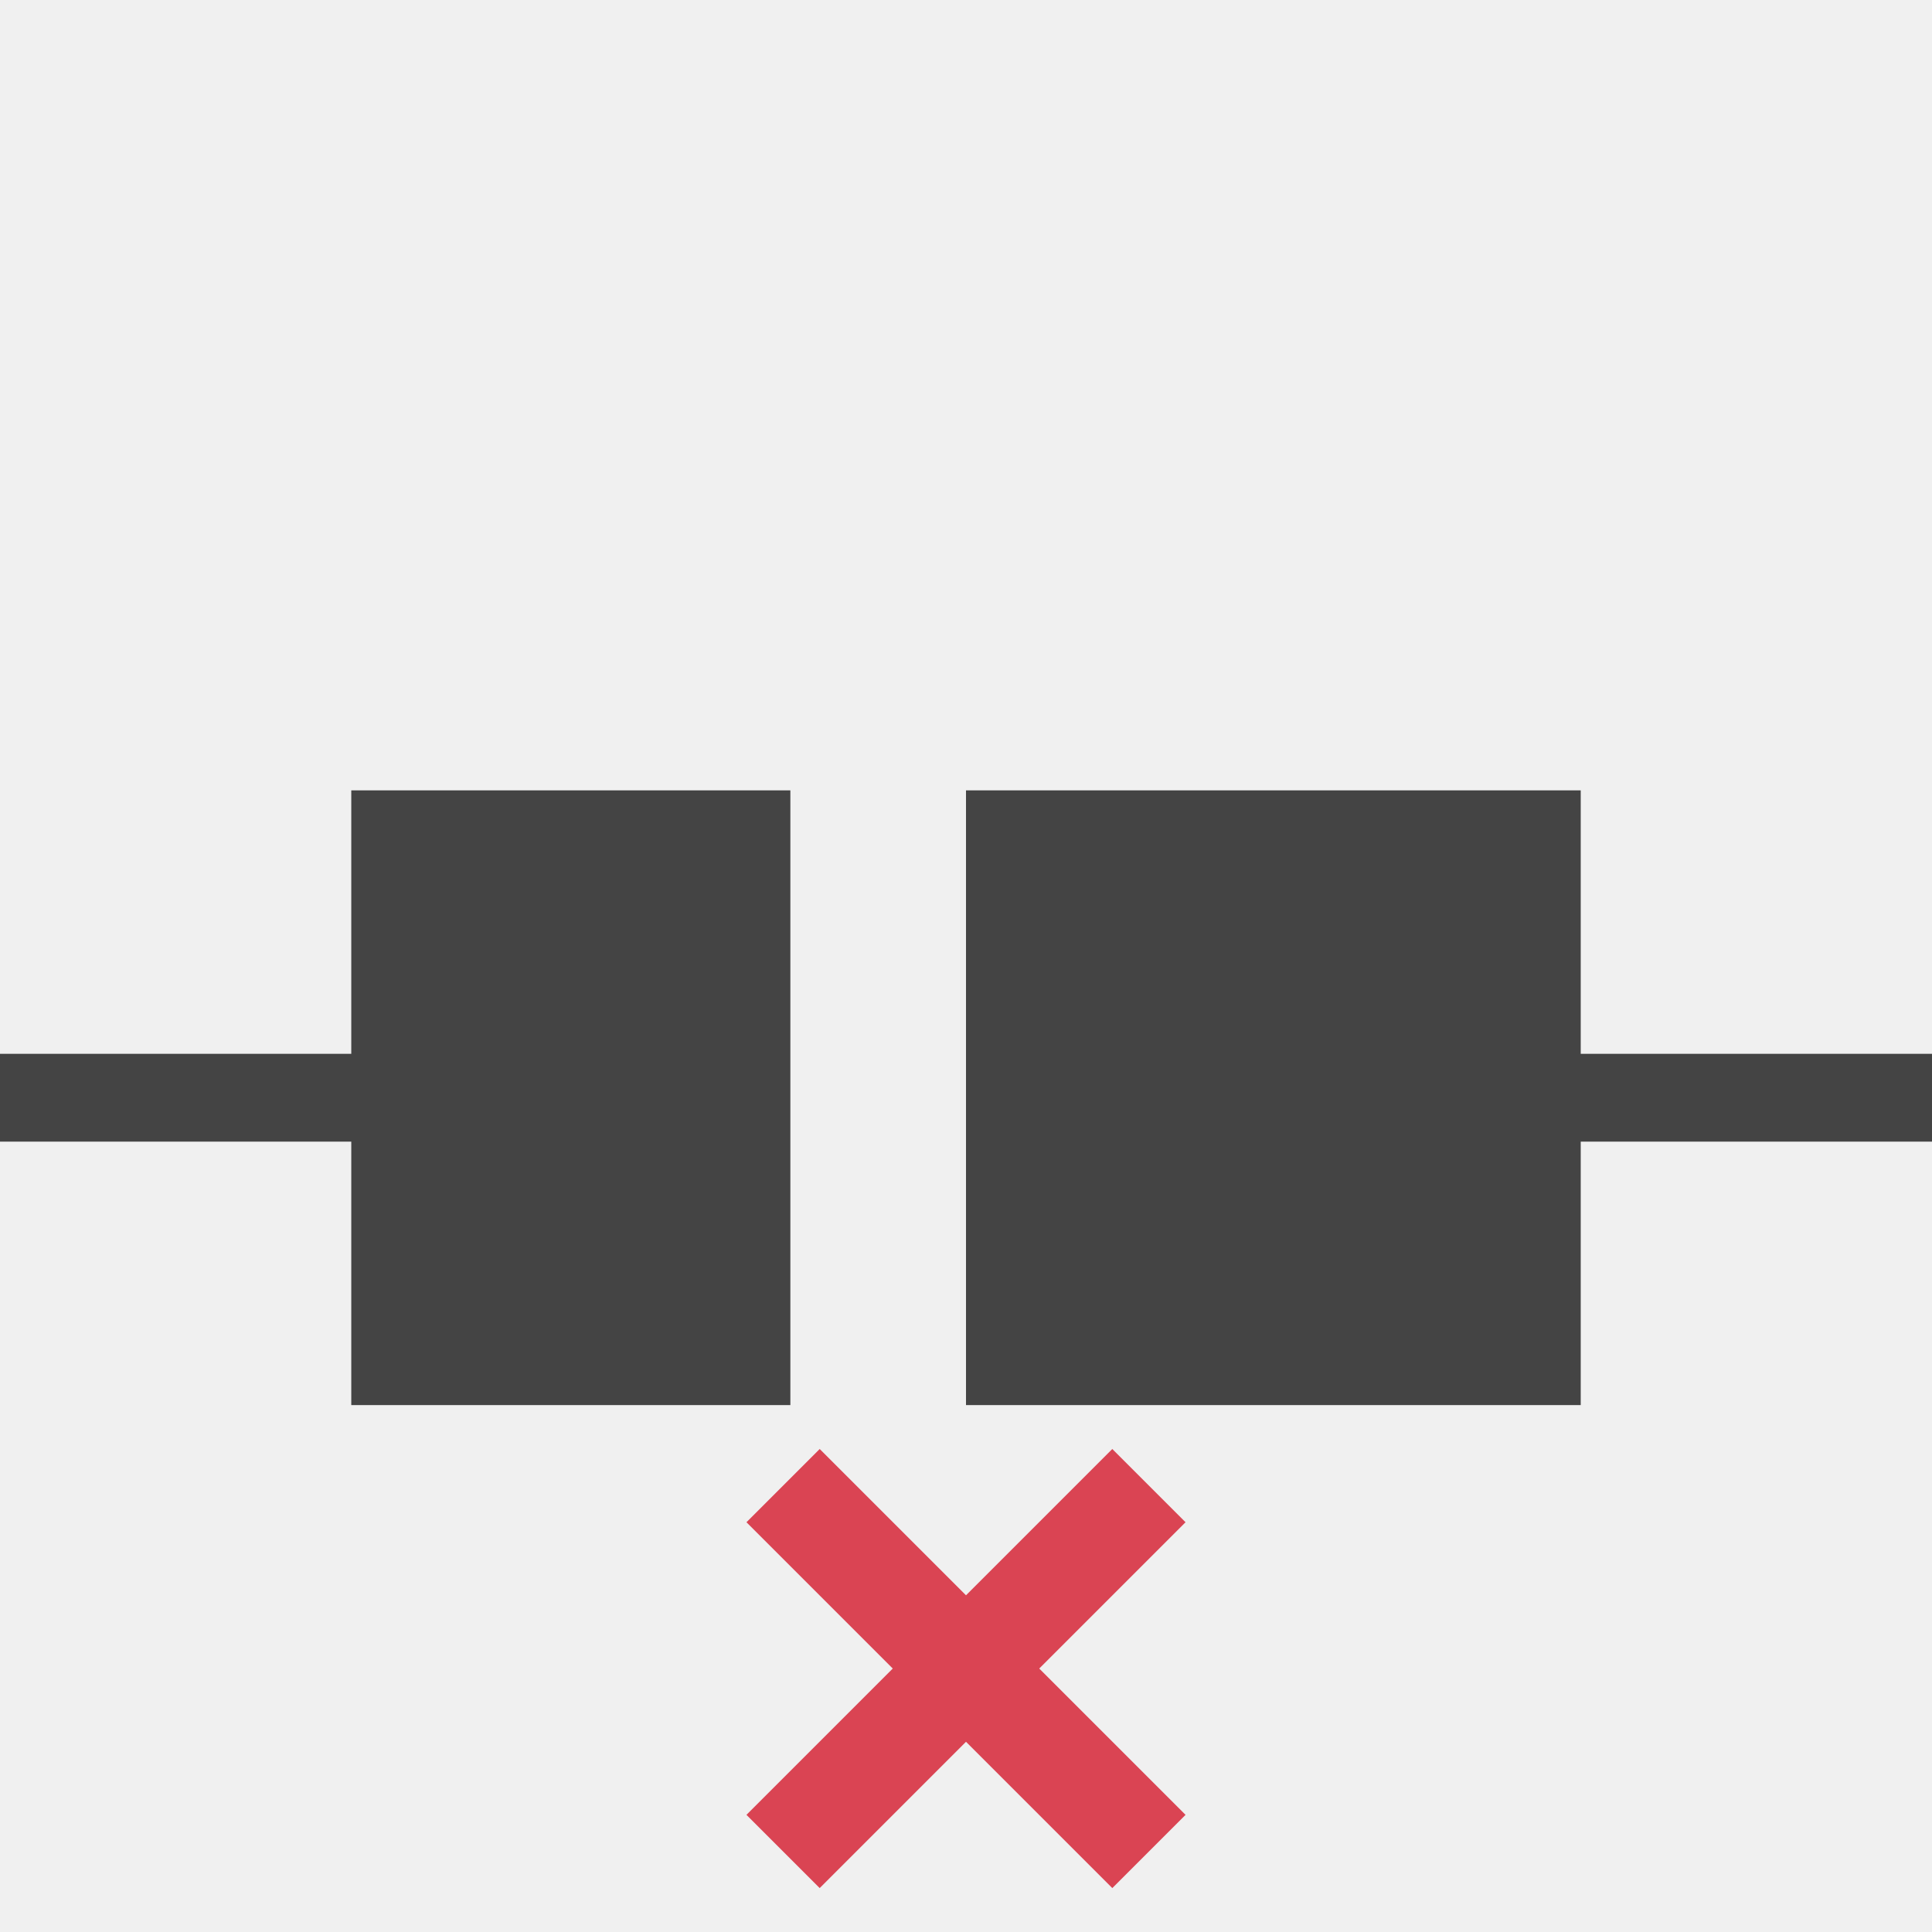
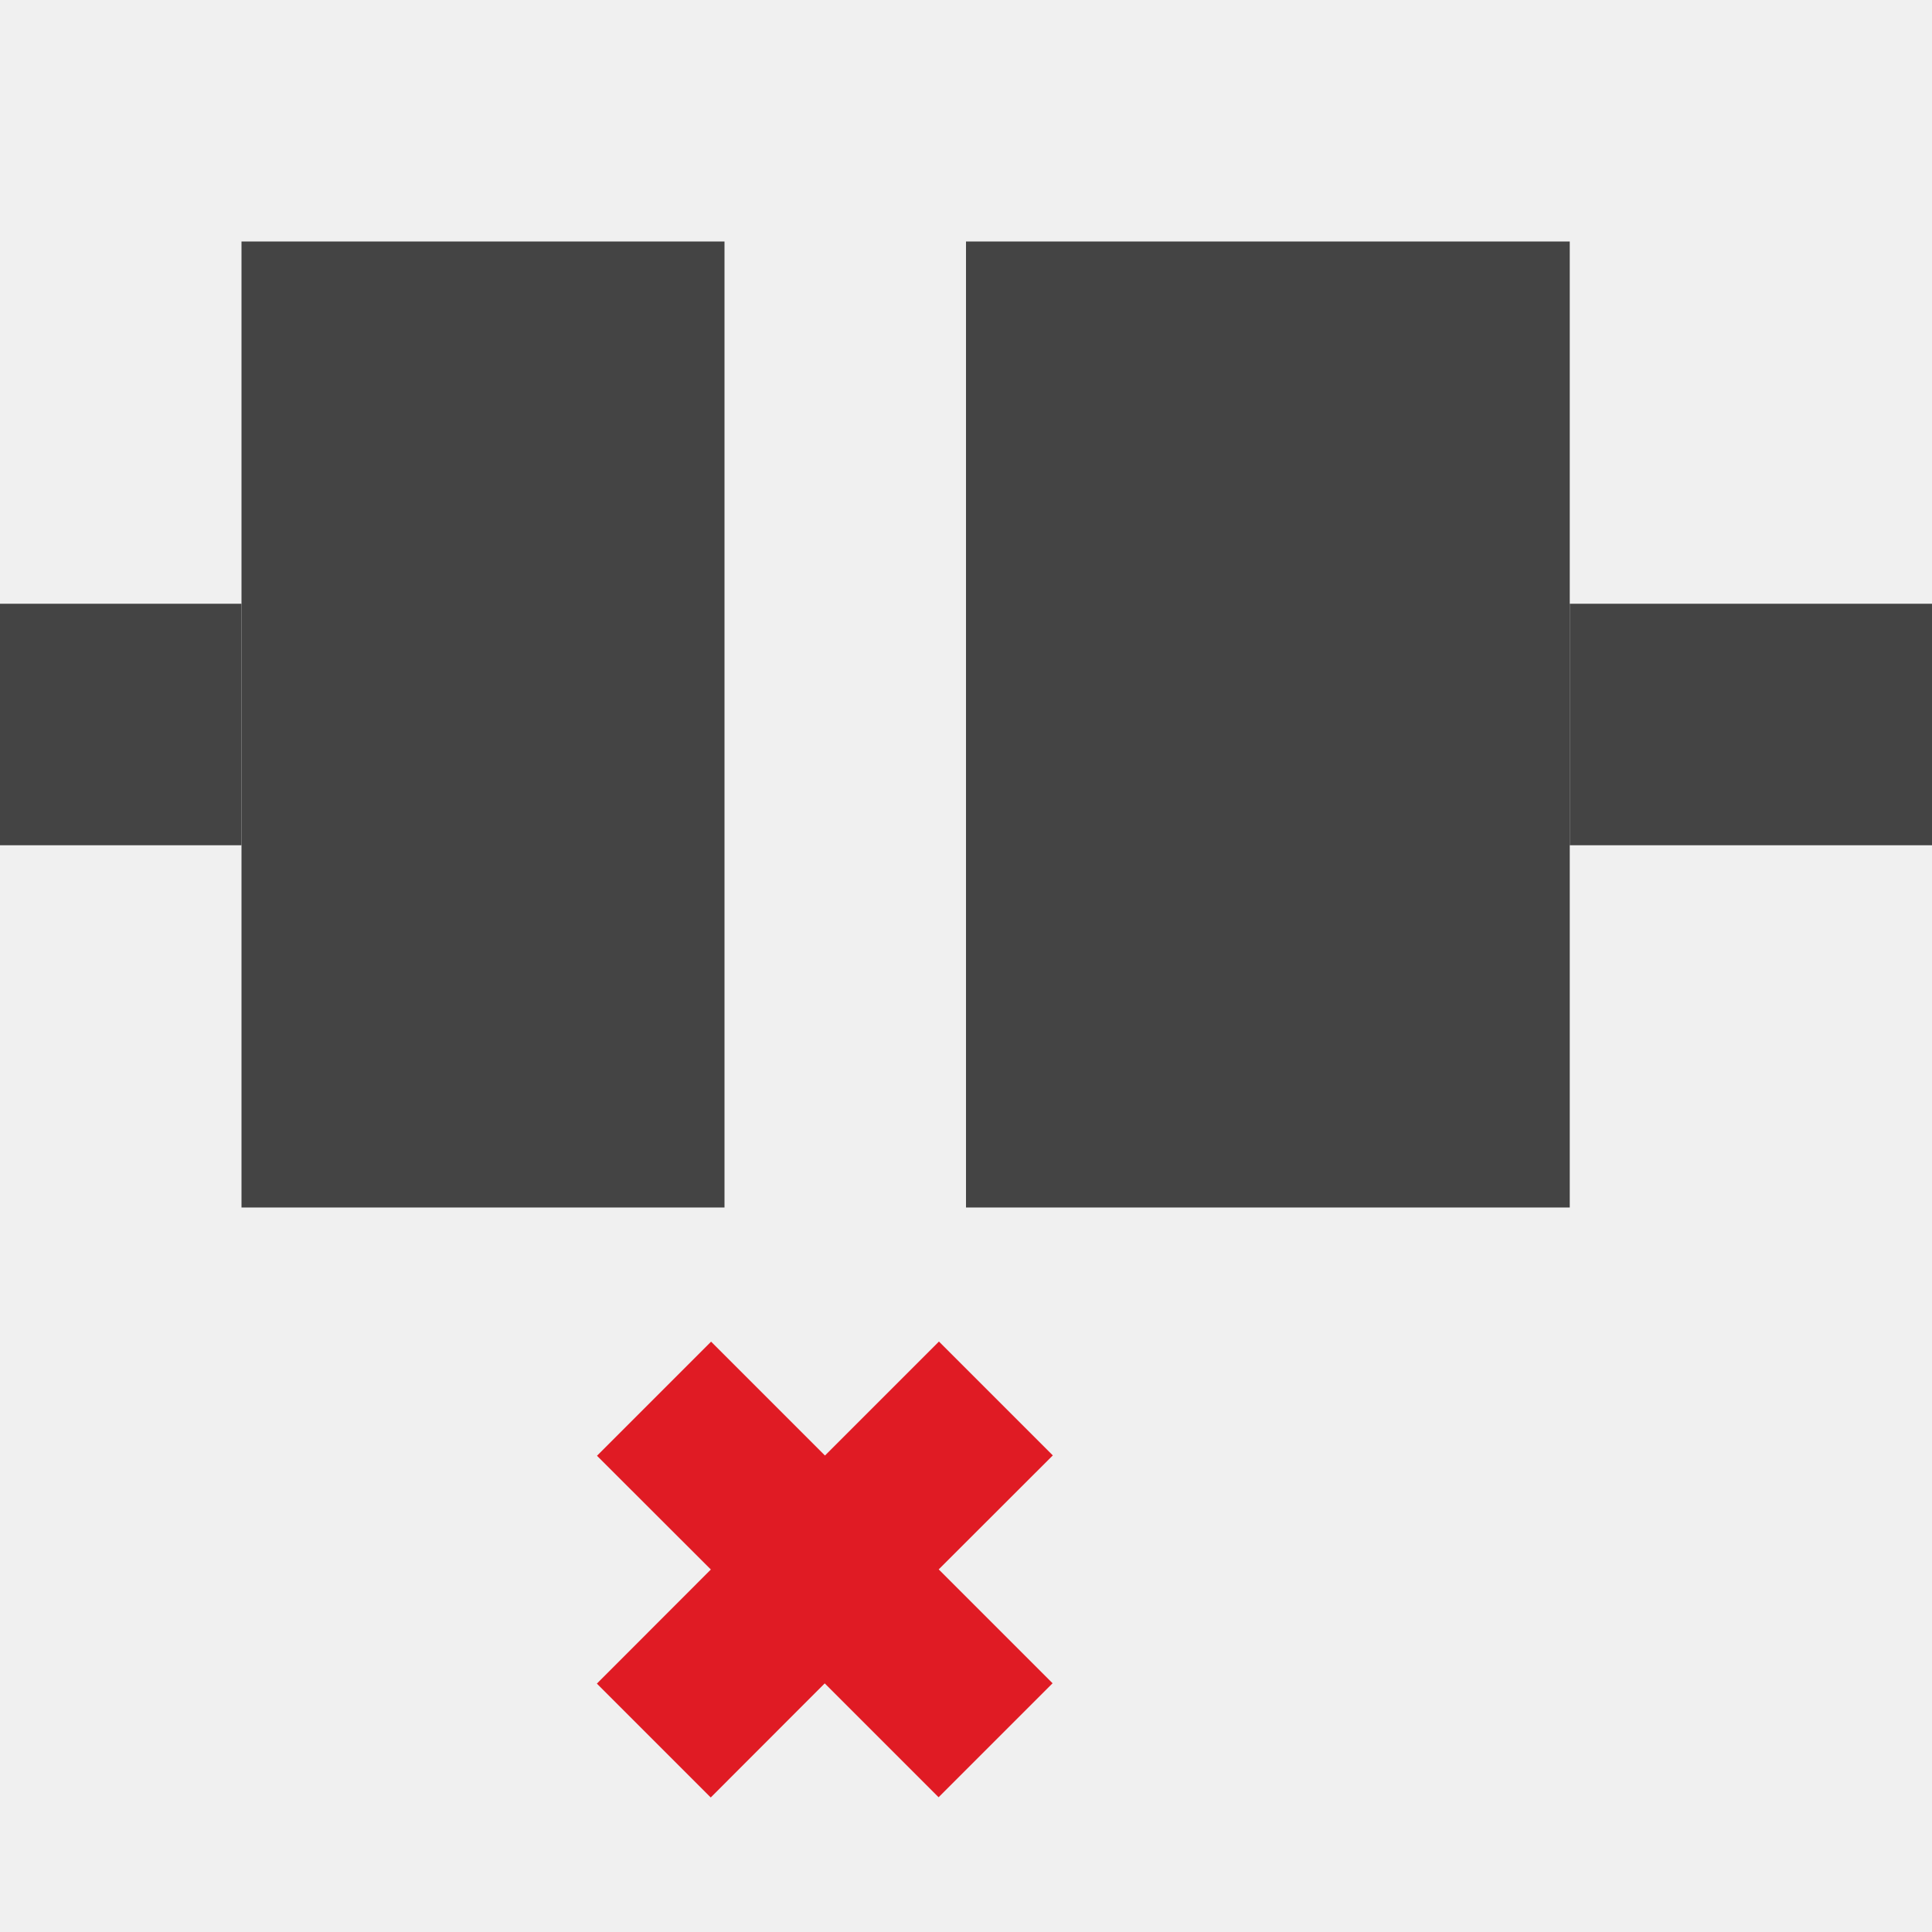
- <svg xmlns="http://www.w3.org/2000/svg" version="1.1" viewBox="0 0 22 22">
+ <svg xmlns="http://www.w3.org/2000/svg" fill="none" width="16" height="16" viewBox="0 0 16 16">
+   <g clip-path="url(#clip0)">
+     <path fill="#E01B24" d="M4.944 12.056L5.887 12.998L4.943 13.943L5.886 14.886L6.83 13.941L7.773 14.884L8.717 13.94L7.774 12.997L8.719 12.053L7.776 11.11L6.832 12.054L5.889 11.111L4.944 12.056Z" />
+     <rect fill="#444" width="4" height="8" x="2" y="2" />
+     <rect fill="#444" width="5" height="8" x="8" y="2" />
+     <rect fill="#444" width="2" height="2" y="5" />
+     <rect fill="#444" width="3" height="2" x="13" y="5" />
+   </g>
  <defs>
-     <style id="current-color-scheme" type="text/css">
-    .ColorScheme-Text { color:#444444; } .ColorScheme-NegativeText { color:#da4453; }
-   </style>
+     <clipPath id="clip0">
+       <rect fill="#fff" width="16" height="16" />
+     </clipPath>
  </defs>
-   <path class="ColorScheme-NegativeText" d="M 9.334,16.5 8.5,17.334 10.166,19 8.5,20.666 9.334,21.5 11,19.834 12.666,21.5 13.5,20.666 11.834,19 13.5,17.334 12.666,16.5 11,18.166 Z" style="fill:currentColor" />
-   <path style="fill:#444444" d="M 4 9 L 4 12 L 0 12 L 0 13 L 4 13 L 4 16 L 9 16 L 9 9 L 4 9 z M 11 9 L 11 16 L 18 16 L 18 13 L 22 13 L 22 12 L 18 12 L 18 9 L 11 9 z" />
</svg>
